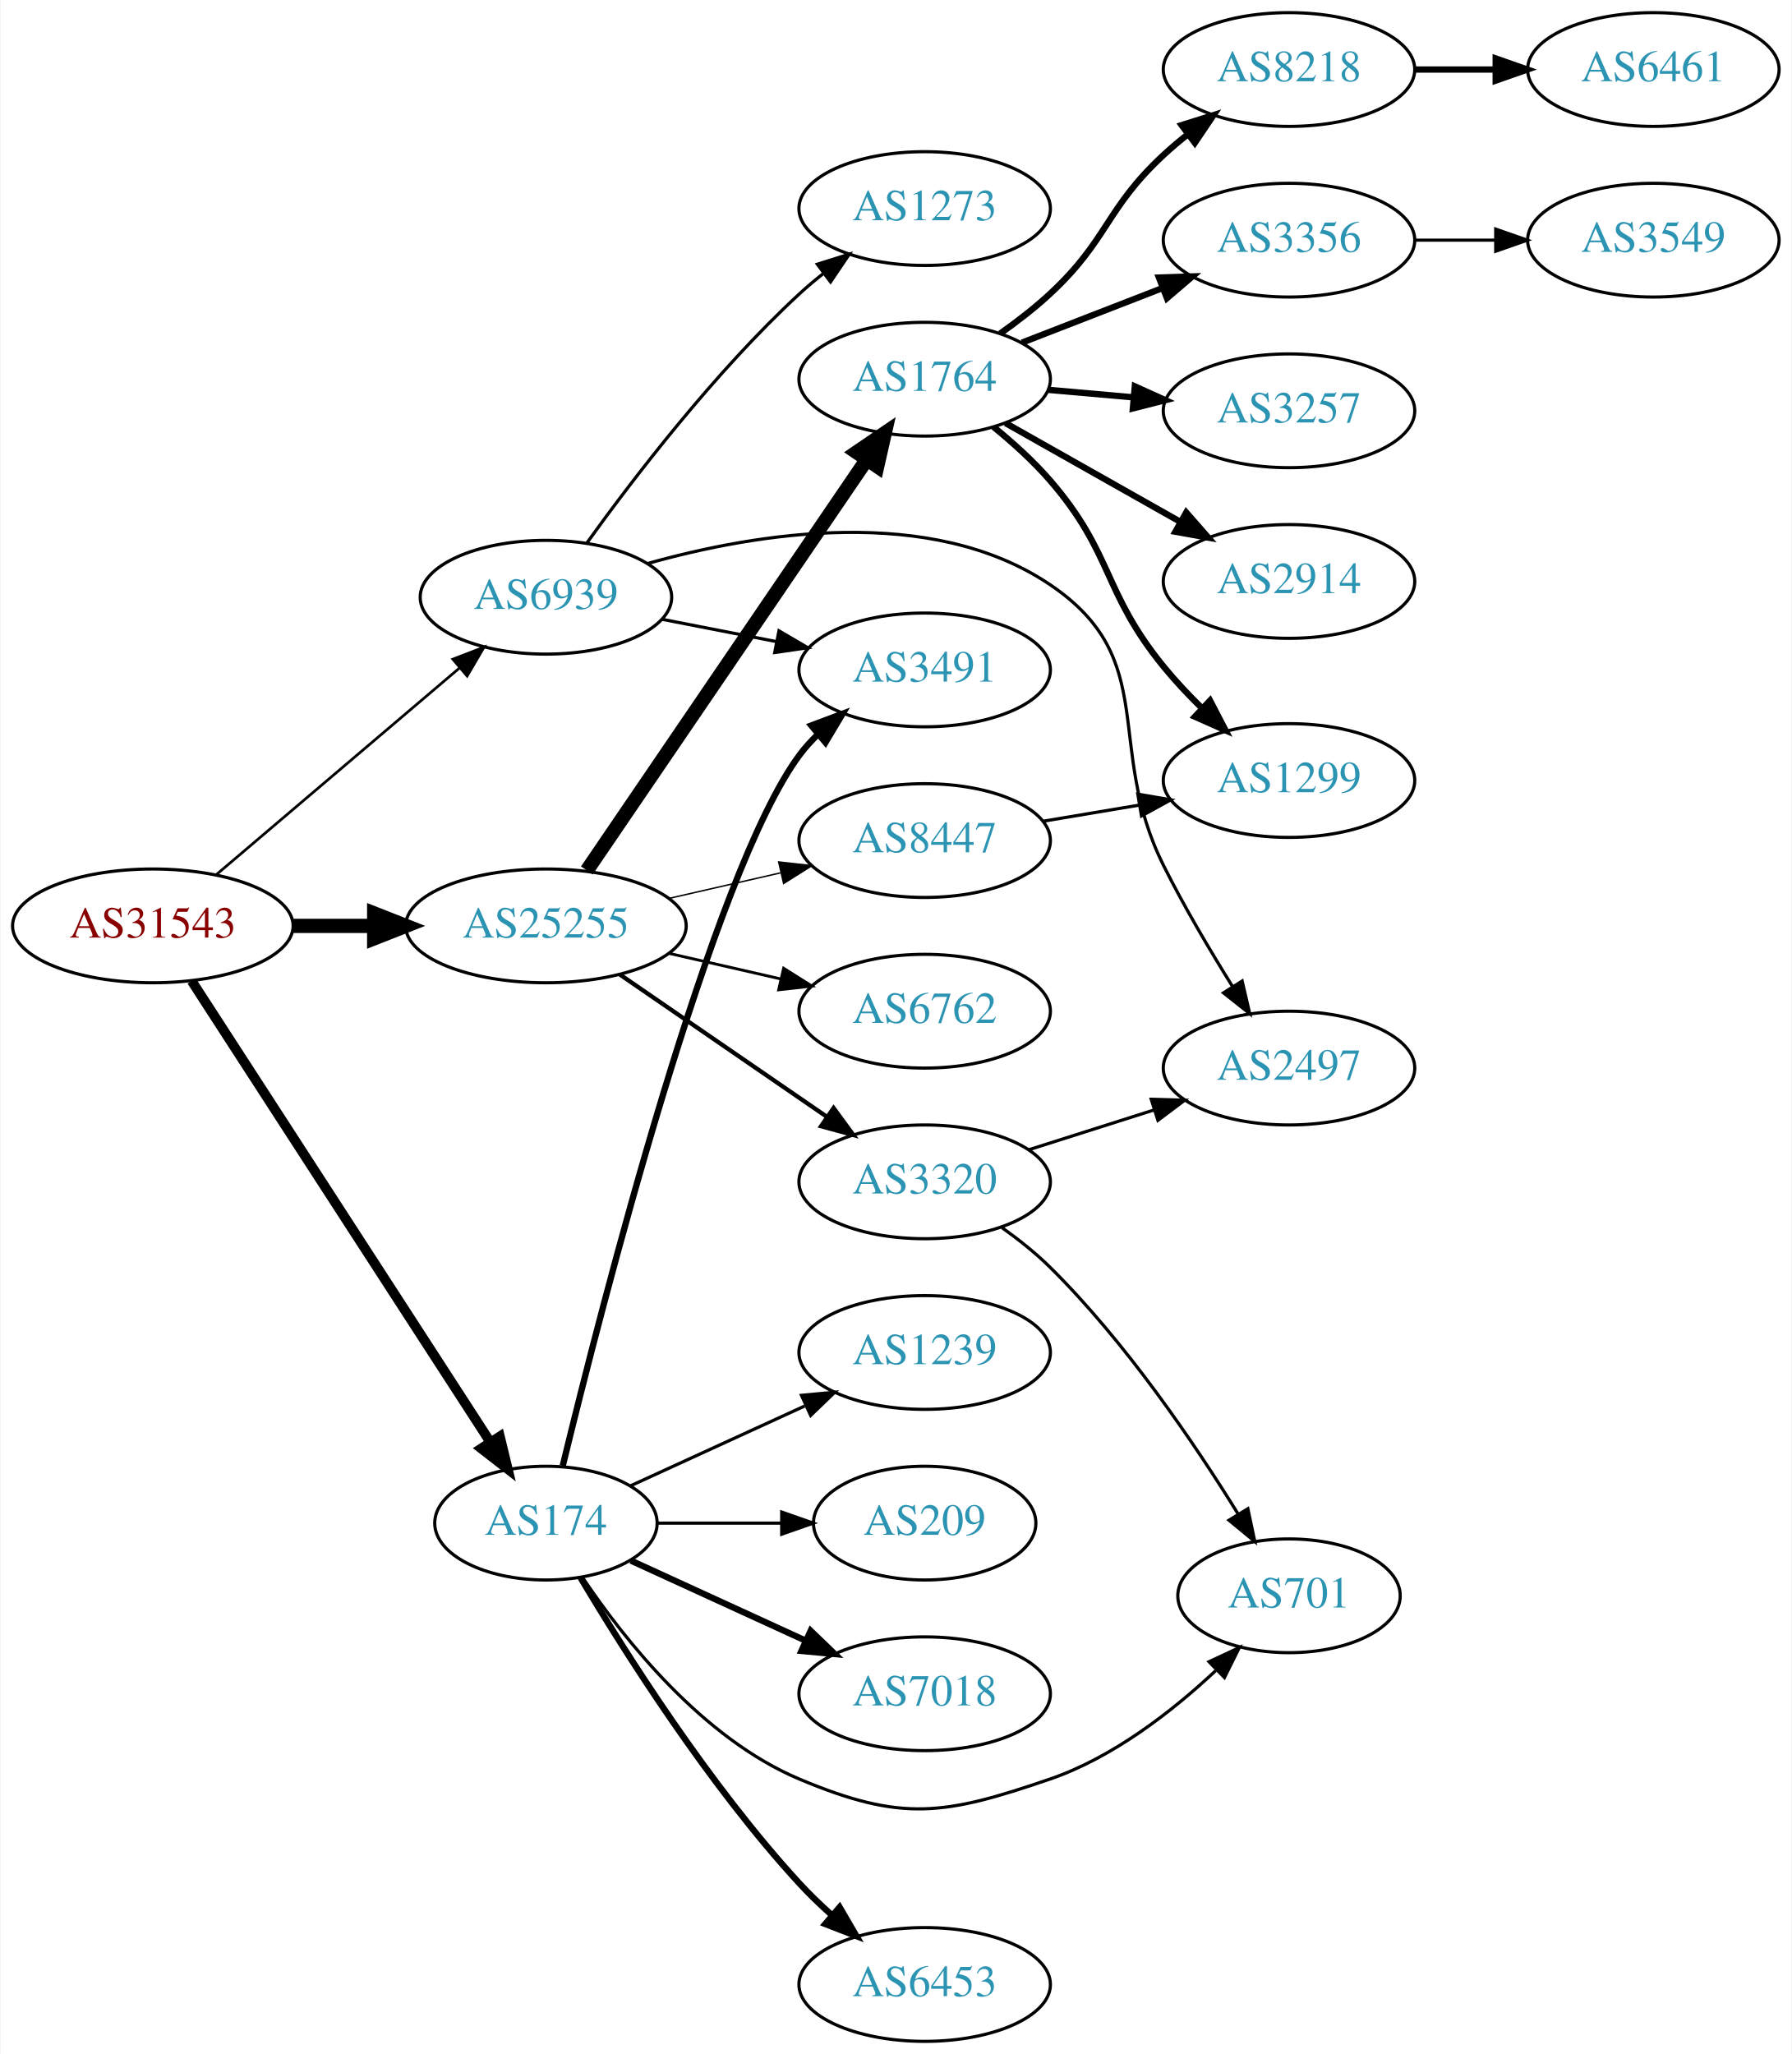
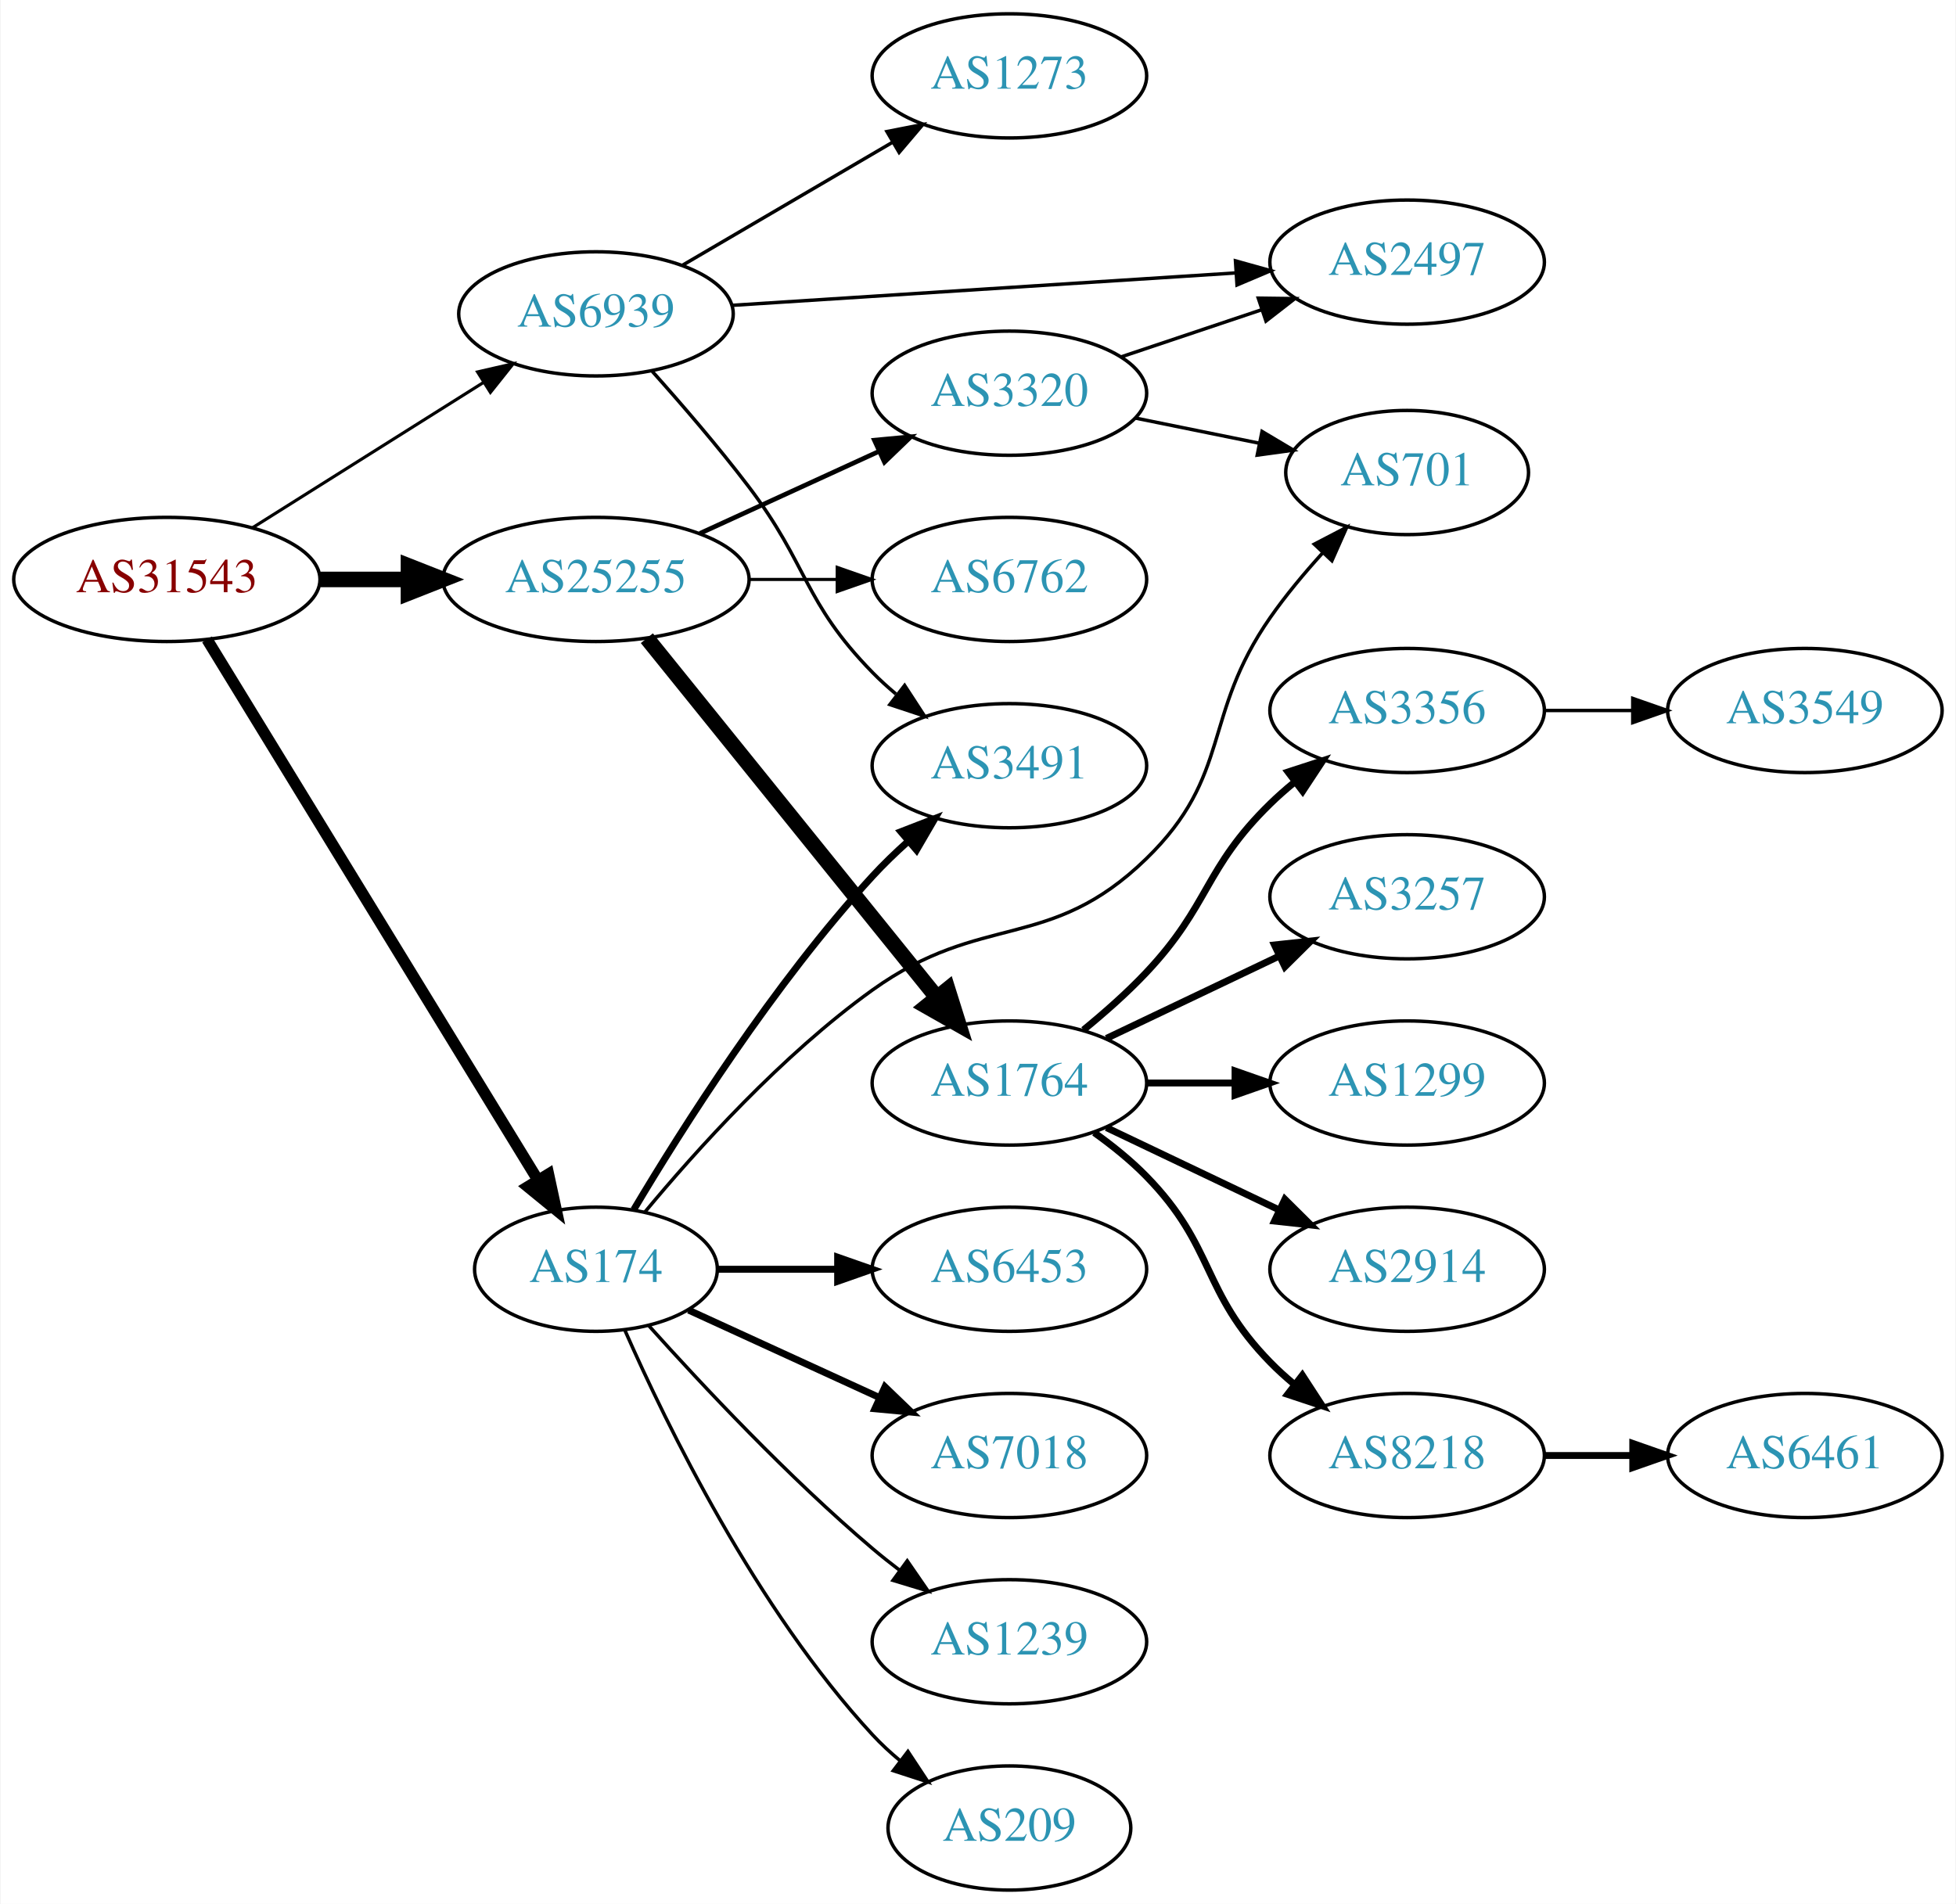
- <svg xmlns="http://www.w3.org/2000/svg" xmlns:xlink="http://www.w3.org/1999/xlink" width="567pt" height="650pt" viewBox="0.00 0.00 566.66 650.00">
-   <g id="graph0" class="graph" transform="scale(1 1) rotate(0) translate(4 646)">
-     <polygon fill="white" stroke="none" points="-4,4 -4,-646 562.663,-646 562.663,4 -4,4" />
+ <svg xmlns="http://www.w3.org/2000/svg" xmlns:xlink="http://www.w3.org/1999/xlink" width="567pt" height="552pt" viewBox="0.00 0.00 566.66 552.00">
+   <g id="graph0" class="graph" transform="scale(1 1) rotate(0) translate(4 548)">
+     <polygon fill="white" stroke="none" points="-4,4 -4,-548 562.663,-548 562.663,4 -4,4" />
    <g id="node1" class="node">
      <g id="a_node1">
        <a xlink:href="/asn/31543" xlink:title="AS31543 ~ myNET gmbh [AT]">
-           <ellipse fill="#ffffff" stroke="black" cx="44.196" cy="-353" rx="44.393" ry="18" />
-           <text text-anchor="middle" x="44.196" y="-349.3" font-family="Times,serif" font-size="14.00" fill="#880000">AS31543</text>
+           <ellipse fill="#ffffff" stroke="black" cx="44.196" cy="-380" rx="44.393" ry="18" />
+           <text text-anchor="middle" x="44.196" y="-376.3" font-family="Times,serif" font-size="14.00" fill="#880000">AS31543</text>
        </a>
      </g>
    </g>
    <g id="node2" class="node">
      <g id="a_node2">
        <a xlink:href="/asn/174" xlink:title="AS174 ~ Cogent Communications [US]">
-           <ellipse fill="#ffffff" stroke="black" cx="168.588" cy="-164" rx="35.194" ry="18" />
-           <text text-anchor="middle" x="168.588" y="-160.3" font-family="Times,serif" font-size="14.00" fill="#2c94b3">AS174</text>
+           <ellipse fill="#ffffff" stroke="black" cx="168.588" cy="-180" rx="35.194" ry="18" />
+           <text text-anchor="middle" x="168.588" y="-176.3" font-family="Times,serif" font-size="14.00" fill="#2c94b3">AS174</text>
        </a>
      </g>
    </g>
    <g id="edge1" class="edge">
-       <path fill="none" stroke="black" stroke-width="3.094" d="M56.491,-335.558C78.132,-302.141 125.532,-228.943 150.857,-189.837" />
-       <polygon fill="black" stroke="black" stroke-width="3.094" points="154,-191.423 156.497,-181.127 148.124,-187.618 154,-191.423" />
+       <path fill="none" stroke="black" stroke-width="3.3" d="M55.843,-362.601C77.417,-327.348 126.386,-247.329 151.73,-205.914" />
+       <polygon fill="black" stroke="black" stroke-width="3.3" points="154.818,-207.573 157.053,-197.216 148.847,-203.919 154.818,-207.573" />
    </g>
    <g id="node3" class="node">
      <g id="a_node3">
        <a xlink:href="/asn/25255" xlink:title="AS25255 ~ ==&gt; TELE2 AUSTRIA &lt;== [AT]">
-           <ellipse fill="#ffffff" stroke="black" cx="168.588" cy="-353" rx="44.393" ry="18" />
-           <text text-anchor="middle" x="168.588" y="-349.3" font-family="Times,serif" font-size="14.00" fill="#2c94b3">AS25255</text>
+           <ellipse fill="#ffffff" stroke="black" cx="168.588" cy="-380" rx="44.393" ry="18" />
+           <text text-anchor="middle" x="168.588" y="-376.3" font-family="Times,serif" font-size="14.00" fill="#2c94b3">AS25255</text>
        </a>
      </g>
    </g>
    <g id="edge2" class="edge">
-       <path fill="none" stroke="black" stroke-width="4.5" d="M88.692,-353C96.898,-353 105.569,-353 114.041,-353" />
-       <polygon fill="black" stroke="black" stroke-width="4.5" points="114.233,-356.938 124.233,-353 114.233,-349.063 114.233,-356.938" />
+       <path fill="none" stroke="black" stroke-width="4.5" d="M88.692,-380C96.898,-380 105.569,-380 114.041,-380" />
+       <polygon fill="black" stroke="black" stroke-width="4.5" points="114.233,-383.938 124.233,-380 114.233,-376.063 114.233,-383.938" />
    </g>
    <g id="node4" class="node">
      <g id="a_node4">
        <a xlink:href="/asn/6939" xlink:title="AS6939 ~ Hurricane Electric LLC [US]">
          <ellipse fill="#ffffff" stroke="black" cx="168.588" cy="-457" rx="39.794" ry="18" />
          <text text-anchor="middle" x="168.588" y="-453.3" font-family="Times,serif" font-size="14.00" fill="#2c94b3">AS6939</text>
        </a>
      </g>
    </g>
    <g id="edge3" class="edge">
-       <path fill="none" stroke="black" stroke-width="0.844" d="M64.32,-369.25C85.008,-386.83 118.131,-414.975 141.269,-434.636" />
-       <polygon fill="black" stroke="black" stroke-width="0.844" points="139.113,-437.396 149,-441.205 143.645,-432.062 139.113,-437.396" />
+       <path fill="none" stroke="black" stroke-width="0.9" d="M69.085,-395.029C88.199,-407.054 115.164,-424.019 136.05,-437.159" />
+       <polygon fill="black" stroke="black" stroke-width="0.9" points="134.26,-440.168 144.589,-442.53 137.988,-434.243 134.26,-440.168" />
    </g>
    <g id="node5" class="node">
      <g id="a_node5">
-         <a xlink:href="/asn/3491" xlink:title="AS3491 ~ PCCW Global, Inc. [US]">
-           <ellipse fill="#ffffff" stroke="black" cx="288.431" cy="-434" rx="39.794" ry="18" />
-           <text text-anchor="middle" x="288.431" y="-430.3" font-family="Times,serif" font-size="14.00" fill="#2c94b3">AS3491</text>
+         <a xlink:href="/asn/7018" xlink:title="AS7018 ~ AT&amp;T Services, Inc. [US]">
+           <ellipse fill="#ffffff" stroke="black" cx="288.431" cy="-126" rx="39.794" ry="18" />
+           <text text-anchor="middle" x="288.431" y="-122.3" font-family="Times,serif" font-size="14.00" fill="#2c94b3">AS7018</text>
        </a>
      </g>
    </g>
    <g id="edge4" class="edge">
-       <path fill="none" stroke="black" stroke-width="2" d="M173.91,-182.155C186.027,-232.021 221.233,-369.843 248.784,-407 250.521,-409.342 252.523,-411.555 254.682,-413.63" />
-       <polygon fill="black" stroke="black" stroke-width="2" points="252.556,-416.414 262.475,-420.137 257.042,-411.041 252.556,-416.414" />
+       <path fill="none" stroke="black" stroke-width="2" d="M195.449,-168.149C211.57,-160.762 232.572,-151.138 250.438,-142.952" />
+       <polygon fill="black" stroke="black" stroke-width="2" points="252.356,-145.923 259.989,-138.575 249.44,-139.559 252.356,-145.923" />
    </g>
    <g id="node6" class="node">
      <g id="a_node6">
-         <a xlink:href="/asn/7018" xlink:title="AS7018 ~ AT&amp;T Services, Inc. [US]">
-           <ellipse fill="#ffffff" stroke="black" cx="288.431" cy="-110" rx="39.794" ry="18" />
-           <text text-anchor="middle" x="288.431" y="-106.3" font-family="Times,serif" font-size="14.00" fill="#2c94b3">AS7018</text>
+         <a xlink:href="/asn/3491" xlink:title="AS3491 ~ PCCW Global, Inc. [US]">
+           <ellipse fill="#ffffff" stroke="black" cx="288.431" cy="-326" rx="39.794" ry="18" />
+           <text text-anchor="middle" x="288.431" y="-322.3" font-family="Times,serif" font-size="14.00" fill="#2c94b3">AS3491</text>
        </a>
      </g>
    </g>
    <g id="edge5" class="edge">
-       <path fill="none" stroke="black" stroke-width="2" d="M195.449,-152.149C211.57,-144.762 232.572,-135.138 250.438,-126.952" />
-       <polygon fill="black" stroke="black" stroke-width="2" points="252.356,-129.923 259.989,-122.575 249.44,-123.559 252.356,-129.923" />
+       <path fill="none" stroke="black" stroke-width="2" d="M179.549,-197.291C193.415,-220.598 220.086,-262.77 248.784,-294 251.919,-297.411 255.42,-300.787 258.999,-303.993" />
+       <polygon fill="black" stroke="black" stroke-width="2" points="256.969,-306.863 266.847,-310.693 261.514,-301.539 256.969,-306.863" />
    </g>
    <g id="node7" class="node">
      <g id="a_node7">
        <a xlink:href="/asn/6453" xlink:title="AS6453 ~ TATA COMMUNICATIONS (AMERICA) INC [US]">
-           <ellipse fill="#ffffff" stroke="black" cx="288.431" cy="-18" rx="39.794" ry="18" />
-           <text text-anchor="middle" x="288.431" y="-14.3" font-family="Times,serif" font-size="14.00" fill="#2c94b3">AS6453</text>
+           <ellipse fill="#ffffff" stroke="black" cx="288.431" cy="-180" rx="39.794" ry="18" />
+           <text text-anchor="middle" x="288.431" y="-176.3" font-family="Times,serif" font-size="14.00" fill="#2c94b3">AS6453</text>
        </a>
      </g>
    </g>
    <g id="edge6" class="edge">
-       <path fill="none" stroke="black" stroke-width="2" d="M179.549,-146.709C193.415,-123.402 220.086,-81.23 248.784,-50 251.919,-46.589 255.42,-43.213 258.999,-40.007" />
-       <polygon fill="black" stroke="black" stroke-width="2" points="261.514,-42.461 266.847,-33.307 256.969,-37.138 261.514,-42.461" />
+       <path fill="none" stroke="black" stroke-width="2" d="M203.99,-180C214.814,-180 226.982,-180 238.608,-180" />
+       <polygon fill="black" stroke="black" stroke-width="2" points="238.639,-183.5 248.639,-180 238.639,-176.5 238.639,-183.5" />
    </g>
    <g id="node8" class="node">
      <g id="a_node8">
        <a xlink:href="/asn/1239" xlink:title="AS1239 ~ Sprint [US]">
-           <ellipse fill="#ffffff" stroke="black" cx="288.431" cy="-218" rx="39.794" ry="18" />
-           <text text-anchor="middle" x="288.431" y="-214.3" font-family="Times,serif" font-size="14.00" fill="#2c94b3">AS1239</text>
+           <ellipse fill="#ffffff" stroke="black" cx="288.431" cy="-72" rx="39.794" ry="18" />
+           <text text-anchor="middle" x="288.431" y="-68.3" font-family="Times,serif" font-size="14.00" fill="#2c94b3">AS1239</text>
        </a>
      </g>
    </g>
    <g id="edge7" class="edge">
-       <path fill="none" stroke="black" d="M195.449,-175.851C211.57,-183.238 232.572,-192.862 250.438,-201.048" />
-       <polygon fill="black" stroke="black" points="249.44,-204.441 259.989,-205.425 252.356,-198.077 249.44,-204.441" />
+       <path fill="none" stroke="black" d="M183.95,-163.591C199.223,-146.568 224.482,-119.604 248.784,-99 251.281,-96.883 253.942,-94.768 256.653,-92.707" />
+       <polygon fill="black" stroke="black" points="258.819,-95.459 264.83,-86.734 254.69,-89.806 258.819,-95.459" />
    </g>
    <g id="node9" class="node">
      <g id="a_node9">
-         <a xlink:href="/asn/209" xlink:title="AS209 ~ CenturyLink Communications, LLC [US]">
-           <ellipse fill="#ffffff" stroke="black" cx="288.431" cy="-164" rx="35.194" ry="18" />
-           <text text-anchor="middle" x="288.431" y="-160.3" font-family="Times,serif" font-size="14.00" fill="#2c94b3">AS209</text>
+         <a xlink:href="/asn/701" xlink:title="AS701 ~ UUNET [US]">
+           <ellipse fill="#ffffff" stroke="black" cx="403.724" cy="-411" rx="35.194" ry="18" />
+           <text text-anchor="middle" x="403.724" y="-407.3" font-family="Times,serif" font-size="14.00" fill="#2c94b3">AS701</text>
        </a>
      </g>
    </g>
    <g id="edge8" class="edge">
-       <path fill="none" stroke="black" d="M203.99,-164C216.212,-164 230.147,-164 243.082,-164" />
-       <polygon fill="black" stroke="black" points="243.19,-167.5 253.19,-164 243.19,-160.5 243.19,-167.5" />
+       <path fill="none" stroke="black" d="M182.763,-196.585C197.438,-214.254 222.567,-242.213 248.784,-261 280.55,-283.763 300.058,-271.758 328.077,-299 353.16,-323.387 344.052,-340.314 364.077,-369 368.523,-375.368 373.868,-381.773 379.146,-387.597" />
+       <polygon fill="black" stroke="black" points="376.814,-390.225 386.211,-395.118 381.916,-385.433 376.814,-390.225" />
    </g>
    <g id="node10" class="node">
      <g id="a_node10">
-         <a xlink:href="/asn/701" xlink:title="AS701 ~ UUNET [US]">
-           <ellipse fill="#ffffff" stroke="black" cx="403.724" cy="-141" rx="35.194" ry="18" />
-           <text text-anchor="middle" x="403.724" y="-137.3" font-family="Times,serif" font-size="14.00" fill="#2c94b3">AS701</text>
+         <a xlink:href="/asn/209" xlink:title="AS209 ~ CenturyLink Communications, LLC [US]">
+           <ellipse fill="#ffffff" stroke="black" cx="288.431" cy="-18" rx="35.194" ry="18" />
+           <text text-anchor="middle" x="288.431" y="-14.3" font-family="Times,serif" font-size="14.00" fill="#2c94b3">AS209</text>
        </a>
      </g>
    </g>
    <g id="edge9" class="edge">
-       <path fill="none" stroke="black" d="M180.197,-146.76C193.448,-127.063 218.149,-95.892 248.784,-83 281.267,-69.331 294.741,-71.571 328.077,-83 348.063,-89.852 366.824,-104.479 380.539,-117.33" />
-       <polygon fill="black" stroke="black" points="378.403,-120.135 388.002,-124.618 383.294,-115.127 378.403,-120.135" />
+       <path fill="none" stroke="black" d="M177.004,-162.239C189.072,-134.817 215.044,-81.528 248.784,-45 251.19,-42.396 253.887,-39.9 256.71,-37.551" />
+       <polygon fill="black" stroke="black" points="259.019,-40.191 264.854,-31.347 254.778,-34.622 259.019,-40.191" />
    </g>
    <g id="node11" class="node">
      <g id="a_node11">
        <a xlink:href="/asn/1764" xlink:title="AS1764 ~ NEXTLAYER-AS [AT]">
-           <ellipse fill="#ffffff" stroke="black" cx="288.431" cy="-526" rx="39.794" ry="18" />
-           <text text-anchor="middle" x="288.431" y="-522.3" font-family="Times,serif" font-size="14.00" fill="#2c94b3">AS1764</text>
+           <ellipse fill="#ffffff" stroke="black" cx="288.431" cy="-234" rx="39.794" ry="18" />
+           <text text-anchor="middle" x="288.431" y="-230.3" font-family="Times,serif" font-size="14.00" fill="#2c94b3">AS1764</text>
        </a>
      </g>
    </g>
    <g id="edge10" class="edge">
-       <path fill="none" stroke="black" stroke-width="4.5" d="M181.536,-370.54C202.466,-401.266 245.834,-464.934 270.075,-500.521" />
-       <polygon fill="black" stroke="black" stroke-width="4.5" points="266.917,-502.878 275.801,-508.926 273.425,-498.445 266.917,-502.878" />
+       <path fill="none" stroke="black" stroke-width="4.5" d="M183.337,-362.966C204.093,-337.251 243.538,-288.381 267.462,-258.74" />
+       <polygon fill="black" stroke="black" stroke-width="4.5" points="270.553,-261.18 273.77,-250.925 264.425,-256.234 270.553,-261.18" />
    </g>
    <g id="node12" class="node">
      <g id="a_node12">
        <a xlink:href="/asn/3320" xlink:title="AS3320 ~ DTAG [DE]">
-           <ellipse fill="#ffffff" stroke="black" cx="288.431" cy="-272" rx="39.794" ry="18" />
-           <text text-anchor="middle" x="288.431" y="-268.3" font-family="Times,serif" font-size="14.00" fill="#2c94b3">AS3320</text>
+           <ellipse fill="#ffffff" stroke="black" cx="288.431" cy="-434" rx="39.794" ry="18" />
+           <text text-anchor="middle" x="288.431" y="-430.3" font-family="Times,serif" font-size="14.00" fill="#2c94b3">AS3320</text>
        </a>
      </g>
    </g>
    <g id="edge11" class="edge">
-       <path fill="none" stroke="black" stroke-width="1.35" d="M192.031,-337.574C210.612,-324.802 237.173,-306.545 257.553,-292.537" />
-       <polygon fill="black" stroke="black" stroke-width="1.35" points="259.609,-295.371 265.867,-286.822 255.643,-289.602 259.609,-295.371" />
+       <path fill="none" stroke="black" stroke-width="1.35" d="M198.718,-393.348C214.329,-400.502 233.727,-409.391 250.399,-417.03" />
+       <polygon fill="black" stroke="black" stroke-width="1.35" points="249.302,-420.378 259.851,-421.362 252.218,-414.014 249.302,-420.378" />
    </g>
    <g id="node13" class="node">
      <g id="a_node13">
        <a xlink:href="/asn/6762" xlink:title="AS6762 ~ TELECOM ITALIA SPARKLE S.p.A. [IT]">
-           <ellipse fill="#ffffff" stroke="black" cx="288.431" cy="-326" rx="39.794" ry="18" />
-           <text text-anchor="middle" x="288.431" y="-322.3" font-family="Times,serif" font-size="14.00" fill="#2c94b3">AS6762</text>
+           <ellipse fill="#ffffff" stroke="black" cx="288.431" cy="-380" rx="39.794" ry="18" />
+           <text text-anchor="middle" x="288.431" y="-376.3" font-family="Times,serif" font-size="14.00" fill="#2c94b3">AS6762</text>
        </a>
      </g>
    </g>
    <g id="edge12" class="edge">
-       <path fill="none" stroke="black" stroke-width="0.9" d="M207.523,-344.308C218.764,-341.733 231.176,-338.889 242.799,-336.226" />
-       <polygon fill="black" stroke="black" stroke-width="0.9" points="243.795,-339.588 252.761,-333.943 242.232,-332.765 243.795,-339.588" />
-     </g>
-     <g id="node14" class="node">
-       <g id="a_node14">
-         <a xlink:href="/asn/8447" xlink:title="AS8447 ~ A1 Telekom Austria AG [AT]">
-           <ellipse fill="#ffffff" stroke="black" cx="288.431" cy="-380" rx="39.794" ry="18" />
-           <text text-anchor="middle" x="288.431" y="-376.3" font-family="Times,serif" font-size="14.00" fill="#2c94b3">AS8447</text>
-         </a>
-       </g>
-     </g>
-     <g id="edge13" class="edge">
-       <path fill="none" stroke="black" stroke-width="0.45" d="M207.523,-361.692C218.764,-364.267 231.176,-367.111 242.799,-369.774" />
-       <polygon fill="black" stroke="black" stroke-width="0.45" points="242.232,-373.235 252.761,-372.057 243.795,-366.412 242.232,-373.235" />
-     </g>
-     <g id="edge24" class="edge">
-       <path fill="none" stroke="black" d="M205.265,-450.037C216.696,-447.806 229.518,-445.303 241.572,-442.951" />
-       <polygon fill="black" stroke="black" points="242.325,-446.37 251.469,-441.019 240.984,-439.499 242.325,-446.37" />
+       <path fill="none" stroke="black" stroke-width="0.9" d="M212.799,-380C221.112,-380 229.875,-380 238.357,-380" />
+       <polygon fill="black" stroke="black" stroke-width="0.9" points="238.516,-383.5 248.516,-380 238.516,-376.5 238.516,-383.5" />
+     </g>
+     <g id="edge23" class="edge">
+       <path fill="none" stroke="black" d="M184.923,-440.314C193.433,-430.796 204.034,-418.504 212.784,-407 230.247,-384.042 228.612,-373.617 248.784,-353 250.877,-350.861 253.161,-348.782 255.537,-346.79" />
+       <polygon fill="black" stroke="black" points="258.056,-349.268 263.837,-340.389 253.781,-343.725 258.056,-349.268" />
    </g>
    <g id="node20" class="node">
      <g id="a_node20">
        <a xlink:href="/asn/2497" xlink:title="AS2497 ~ Internet Initiative Japan Inc. [JP]">
-           <ellipse fill="#ffffff" stroke="black" cx="403.724" cy="-308" rx="39.794" ry="18" />
-           <text text-anchor="middle" x="403.724" y="-304.3" font-family="Times,serif" font-size="14.00" fill="#2c94b3">AS2497</text>
-         </a>
-       </g>
-     </g>
-     <g id="edge25" class="edge">
-       <path fill="none" stroke="black" d="M200.844,-467.694C235.134,-477.333 290.307,-486.465 328.077,-461 363.456,-437.147 344.989,-410.161 364.077,-372 370.538,-359.085 378.682,-345.307 385.827,-333.856" />
-       <polygon fill="black" stroke="black" points="388.895,-335.553 391.291,-325.233 382.982,-331.807 388.895,-335.553" />
-     </g>
-     <g id="node23" class="node">
-       <g id="a_node23">
+           <ellipse fill="#ffffff" stroke="black" cx="403.724" cy="-472" rx="39.794" ry="18" />
+           <text text-anchor="middle" x="403.724" y="-468.3" font-family="Times,serif" font-size="14.00" fill="#2c94b3">AS2497</text>
+         </a>
+       </g>
+     </g>
+     <g id="edge22" class="edge">
+       <path fill="none" stroke="black" d="M208.086,-459.477C248.076,-462.05 310.754,-466.083 354.13,-468.873" />
+       <polygon fill="black" stroke="black" points="353.965,-472.37 364.169,-469.519 354.414,-465.384 353.965,-472.37" />
+     </g>
+     <g id="node22" class="node">
+       <g id="a_node22">
        <a xlink:href="/asn/1273" xlink:title="AS1273 ~ Vodafone Group PLC [EU]">
-           <ellipse fill="#ffffff" stroke="black" cx="288.431" cy="-580" rx="39.794" ry="18" />
-           <text text-anchor="middle" x="288.431" y="-576.3" font-family="Times,serif" font-size="14.00" fill="#2c94b3">AS1273</text>
-         </a>
-       </g>
-     </g>
-     <g id="edge26" class="edge">
-       <path fill="none" stroke="black" d="M181.515,-474.145C196.034,-494.329 221.953,-528.233 248.784,-553 251.19,-555.221 253.787,-557.406 256.458,-559.514" />
-       <polygon fill="black" stroke="black" points="254.46,-562.391 264.57,-565.56 258.643,-556.778 254.46,-562.391" />
+           <ellipse fill="#ffffff" stroke="black" cx="288.431" cy="-526" rx="39.794" ry="18" />
+           <text text-anchor="middle" x="288.431" y="-522.3" font-family="Times,serif" font-size="14.00" fill="#2c94b3">AS1273</text>
+         </a>
+       </g>
+     </g>
+     <g id="edge24" class="edge">
+       <path fill="none" stroke="black" d="M193.72,-471.13C211.275,-481.409 235.25,-495.447 254.555,-506.75" />
+       <polygon fill="black" stroke="black" points="252.933,-509.857 263.332,-511.889 256.47,-503.816 252.933,-509.857" />
+     </g>
+     <g id="node14" class="node">
+       <g id="a_node14">
+         <a xlink:href="/asn/2914" xlink:title="AS2914 ~ NTT America, Inc. [US]">
+           <ellipse fill="#ffffff" stroke="black" cx="403.724" cy="-180" rx="39.794" ry="18" />
+           <text text-anchor="middle" x="403.724" y="-176.3" font-family="Times,serif" font-size="14.00" fill="#2c94b3">AS2914</text>
+         </a>
+       </g>
+     </g>
+     <g id="edge13" class="edge">
+       <path fill="none" stroke="black" stroke-width="2" d="M316.567,-221.066C331.561,-213.919 350.382,-204.948 366.605,-197.215" />
+       <polygon fill="black" stroke="black" stroke-width="2" points="368.288,-200.291 375.809,-192.829 365.276,-193.972 368.288,-200.291" />
    </g>
    <g id="node15" class="node">
      <g id="a_node15">
-         <a xlink:href="/asn/2914" xlink:title="AS2914 ~ NTT America, Inc. [US]">
-           <ellipse fill="#ffffff" stroke="black" cx="403.724" cy="-462" rx="39.794" ry="18" />
-           <text text-anchor="middle" x="403.724" y="-458.3" font-family="Times,serif" font-size="14.00" fill="#2c94b3">AS2914</text>
+         <a xlink:href="/asn/8218" xlink:title="AS8218 ~ legacy Neotelecoms [FR]">
+           <ellipse fill="#ffffff" stroke="black" cx="403.724" cy="-126" rx="39.794" ry="18" />
+           <text text-anchor="middle" x="403.724" y="-122.3" font-family="Times,serif" font-size="14.00" fill="#2c94b3">AS8218</text>
        </a>
      </g>
    </g>
    <g id="edge14" class="edge">
-       <path fill="none" stroke="black" stroke-width="2" d="M314.014,-512.113C330.196,-502.971 351.584,-490.889 369.304,-480.879" />
-       <polygon fill="black" stroke="black" stroke-width="2" points="371.204,-483.826 378.189,-475.86 367.761,-477.731 371.204,-483.826" />
+       <path fill="none" stroke="black" stroke-width="2" d="M313.025,-219.611C318.281,-215.852 323.613,-211.563 328.077,-207 348.25,-186.383 343.905,-173.617 364.077,-153 366.17,-150.861 368.453,-148.782 370.83,-146.79" />
+       <polygon fill="black" stroke="black" stroke-width="2" points="373.349,-149.268 379.13,-140.389 369.074,-143.725 373.349,-149.268" />
    </g>
    <g id="node16" class="node">
      <g id="a_node16">
-         <a xlink:href="/asn/8218" xlink:title="AS8218 ~ legacy Neotelecoms [FR]">
-           <ellipse fill="#ffffff" stroke="black" cx="403.724" cy="-624" rx="39.794" ry="18" />
-           <text text-anchor="middle" x="403.724" y="-620.3" font-family="Times,serif" font-size="14.00" fill="#2c94b3">AS8218</text>
+         <a xlink:href="/asn/3356" xlink:title="AS3356 ~ Level 3 Parent, LLC [US]">
+           <ellipse fill="#ffffff" stroke="black" cx="403.724" cy="-342" rx="39.794" ry="18" />
+           <text text-anchor="middle" x="403.724" y="-338.3" font-family="Times,serif" font-size="14.00" fill="#2c94b3">AS3356</text>
        </a>
      </g>
    </g>
    <g id="edge15" class="edge">
-       <path fill="none" stroke="black" stroke-width="2" d="M312.304,-540.427C317.7,-544.243 323.275,-548.549 328.077,-553 346.609,-570.176 345.546,-579.824 364.077,-597 366.478,-599.225 369.073,-601.415 371.741,-603.525" />
-       <polygon fill="black" stroke="black" stroke-width="2" points="369.742,-606.4 379.85,-609.573 373.927,-600.789 369.742,-606.4" />
+       <path fill="none" stroke="black" stroke-width="2" d="M309.919,-249.396C316.039,-254.399 322.577,-260.171 328.077,-266 346.624,-285.654 344.743,-296.12 364.077,-315 366.218,-317.091 368.536,-319.135 370.937,-321.103" />
+       <polygon fill="black" stroke="black" stroke-width="2" points="369.204,-324.183 379.279,-327.461 373.447,-318.616 369.204,-324.183" />
    </g>
    <g id="node17" class="node">
      <g id="a_node17">
-         <a xlink:href="/asn/3356" xlink:title="AS3356 ~ Level 3 Parent, LLC [US]">
-           <ellipse fill="#ffffff" stroke="black" cx="403.724" cy="-570" rx="39.794" ry="18" />
-           <text text-anchor="middle" x="403.724" y="-566.3" font-family="Times,serif" font-size="14.00" fill="#2c94b3">AS3356</text>
+         <a xlink:href="/asn/3257" xlink:title="AS3257 ~ GTT [DE]">
+           <ellipse fill="#ffffff" stroke="black" cx="403.724" cy="-288" rx="39.794" ry="18" />
+           <text text-anchor="middle" x="403.724" y="-284.3" font-family="Times,serif" font-size="14.00" fill="#2c94b3">AS3257</text>
        </a>
      </g>
    </g>
    <g id="edge16" class="edge">
-       <path fill="none" stroke="black" stroke-width="2" d="M319.197,-537.56C332.727,-542.815 348.92,-549.104 363.432,-554.74" />
-       <polygon fill="black" stroke="black" stroke-width="2" points="362.567,-558.159 373.156,-558.517 365.102,-551.634 362.567,-558.159" />
+       <path fill="none" stroke="black" stroke-width="2" d="M316.567,-246.934C331.561,-254.081 350.382,-263.052 366.605,-270.785" />
+       <polygon fill="black" stroke="black" stroke-width="2" points="365.276,-274.028 375.809,-275.171 368.288,-267.709 365.276,-274.028" />
    </g>
    <g id="node18" class="node">
      <g id="a_node18">
-         <a xlink:href="/asn/3257" xlink:title="AS3257 ~ GTT [DE]">
-           <ellipse fill="#ffffff" stroke="black" cx="403.724" cy="-516" rx="39.794" ry="18" />
-           <text text-anchor="middle" x="403.724" y="-512.3" font-family="Times,serif" font-size="14.00" fill="#2c94b3">AS3257</text>
+         <a xlink:href="/asn/1299" xlink:title="AS1299 ~ Telia Carrier [EU]">
+           <ellipse fill="#ffffff" stroke="black" cx="403.724" cy="-234" rx="39.794" ry="18" />
+           <text text-anchor="middle" x="403.724" y="-230.3" font-family="Times,serif" font-size="14.00" fill="#2c94b3">AS1299</text>
        </a>
      </g>
    </g>
    <g id="edge17" class="edge">
-       <path fill="none" stroke="black" stroke-width="2" d="M327.471,-522.642C336.158,-521.876 345.502,-521.051 354.551,-520.252" />
-       <polygon fill="black" stroke="black" stroke-width="2" points="354.938,-523.732 364.591,-519.366 354.322,-516.759 354.938,-523.732" />
+       <path fill="none" stroke="black" stroke-width="2" d="M328.103,-234C336.306,-234 345.07,-234 353.602,-234" />
+       <polygon fill="black" stroke="black" stroke-width="2" points="353.841,-237.5 363.841,-234 353.841,-230.5 353.841,-237.5" />
+     </g>
+     <g id="edge20" class="edge">
+       <path fill="none" stroke="black" d="M324.967,-426.786C336.31,-424.483 348.971,-421.913 360.727,-419.526" />
+       <polygon fill="black" stroke="black" points="361.667,-422.907 370.771,-417.487 360.274,-416.047 361.667,-422.907" />
+     </g>
+     <g id="edge19" class="edge">
+       <path fill="none" stroke="black" d="M320.688,-444.484C333.337,-448.727 348.116,-453.684 361.618,-458.212" />
+       <polygon fill="black" stroke="black" points="360.581,-461.556 371.175,-461.418 362.807,-454.92 360.581,-461.556" />
    </g>
    <g id="node19" class="node">
      <g id="a_node19">
-         <a xlink:href="/asn/1299" xlink:title="AS1299 ~ Telia Carrier [EU]">
-           <ellipse fill="#ffffff" stroke="black" cx="403.724" cy="-399" rx="39.794" ry="18" />
-           <text text-anchor="middle" x="403.724" y="-395.3" font-family="Times,serif" font-size="14.00" fill="#2c94b3">AS1299</text>
+         <a xlink:href="/asn/6461" xlink:title="AS6461 ~ Zayo Bandwidth [US]">
+           <ellipse fill="#ffffff" stroke="black" cx="519.017" cy="-126" rx="39.794" ry="18" />
+           <text text-anchor="middle" x="519.017" y="-122.3" font-family="Times,serif" font-size="14.00" fill="#2c94b3">AS6461</text>
        </a>
      </g>
    </g>
    <g id="edge18" class="edge">
-       <path fill="none" stroke="black" stroke-width="2" d="M310.233,-510.888C316.366,-505.896 322.832,-500.059 328.077,-494 348.183,-470.775 344.658,-458.801 364.077,-435 367.7,-430.56 371.858,-426.141 376.073,-422" />
-       <polygon fill="black" stroke="black" stroke-width="2" points="378.736,-424.3 383.619,-414.897 373.938,-419.202 378.736,-424.3" />
-     </g>
-     <g id="edge20" class="edge">
-       <path fill="none" stroke="black" d="M312.912,-257.498C318.172,-253.744 323.534,-249.485 328.077,-245 352.124,-221.257 373.939,-189.03 387.691,-166.772" />
-       <polygon fill="black" stroke="black" points="390.704,-168.554 392.9,-158.189 384.72,-164.922 390.704,-168.554" />
-     </g>
-     <g id="edge19" class="edge">
-       <path fill="none" stroke="black" d="M321.291,-282.124C333.599,-286.035 347.852,-290.564 360.961,-294.729" />
-       <polygon fill="black" stroke="black" points="360.12,-298.135 370.71,-297.827 362.24,-291.463 360.12,-298.135" />
-     </g>
-     <g id="edge22" class="edge">
-       <path fill="none" stroke="black" d="M325.901,-386.116C335.604,-387.744 346.215,-389.523 356.37,-391.226" />
-       <polygon fill="black" stroke="black" points="355.881,-394.693 366.322,-392.895 357.039,-387.789 355.881,-394.693" />
+       <path fill="none" stroke="black" stroke-width="2" d="M443.396,-126C451.599,-126 460.363,-126 468.895,-126" />
+       <polygon fill="black" stroke="black" stroke-width="2" points="469.134,-129.5 479.134,-126 469.134,-122.5 469.134,-129.5" />
    </g>
    <g id="node21" class="node">
      <g id="a_node21">
-         <a xlink:href="/asn/6461" xlink:title="AS6461 ~ Zayo Bandwidth [US]">
-           <ellipse fill="#ffffff" stroke="black" cx="519.017" cy="-624" rx="39.794" ry="18" />
-           <text text-anchor="middle" x="519.017" y="-620.3" font-family="Times,serif" font-size="14.00" fill="#2c94b3">AS6461</text>
+         <a xlink:href="/asn/3549" xlink:title="AS3549 ~ Level 3 Parent, LLC [US]">
+           <ellipse fill="#ffffff" stroke="black" cx="519.017" cy="-342" rx="39.794" ry="18" />
+           <text text-anchor="middle" x="519.017" y="-338.3" font-family="Times,serif" font-size="14.00" fill="#2c94b3">AS3549</text>
        </a>
      </g>
    </g>
    <g id="edge21" class="edge">
-       <path fill="none" stroke="black" stroke-width="2" d="M443.396,-624C451.599,-624 460.363,-624 468.895,-624" />
-       <polygon fill="black" stroke="black" stroke-width="2" points="469.134,-627.5 479.134,-624 469.134,-620.5 469.134,-627.5" />
-     </g>
-     <g id="node22" class="node">
-       <g id="a_node22">
-         <a xlink:href="/asn/3549" xlink:title="AS3549 ~ Level 3 Parent, LLC [US]">
-           <ellipse fill="#ffffff" stroke="black" cx="519.017" cy="-570" rx="39.794" ry="18" />
-           <text text-anchor="middle" x="519.017" y="-566.3" font-family="Times,serif" font-size="14.00" fill="#2c94b3">AS3549</text>
-         </a>
-       </g>
-     </g>
-     <g id="edge23" class="edge">
-       <path fill="none" stroke="black" d="M443.396,-570C451.599,-570 460.363,-570 468.895,-570" />
-       <polygon fill="black" stroke="black" points="469.134,-573.5 479.134,-570 469.134,-566.5 469.134,-573.5" />
+       <path fill="none" stroke="black" d="M443.396,-342C451.599,-342 460.363,-342 468.895,-342" />
+       <polygon fill="black" stroke="black" points="469.134,-345.5 479.134,-342 469.134,-338.5 469.134,-345.5" />
    </g>
  </g>
</svg>
